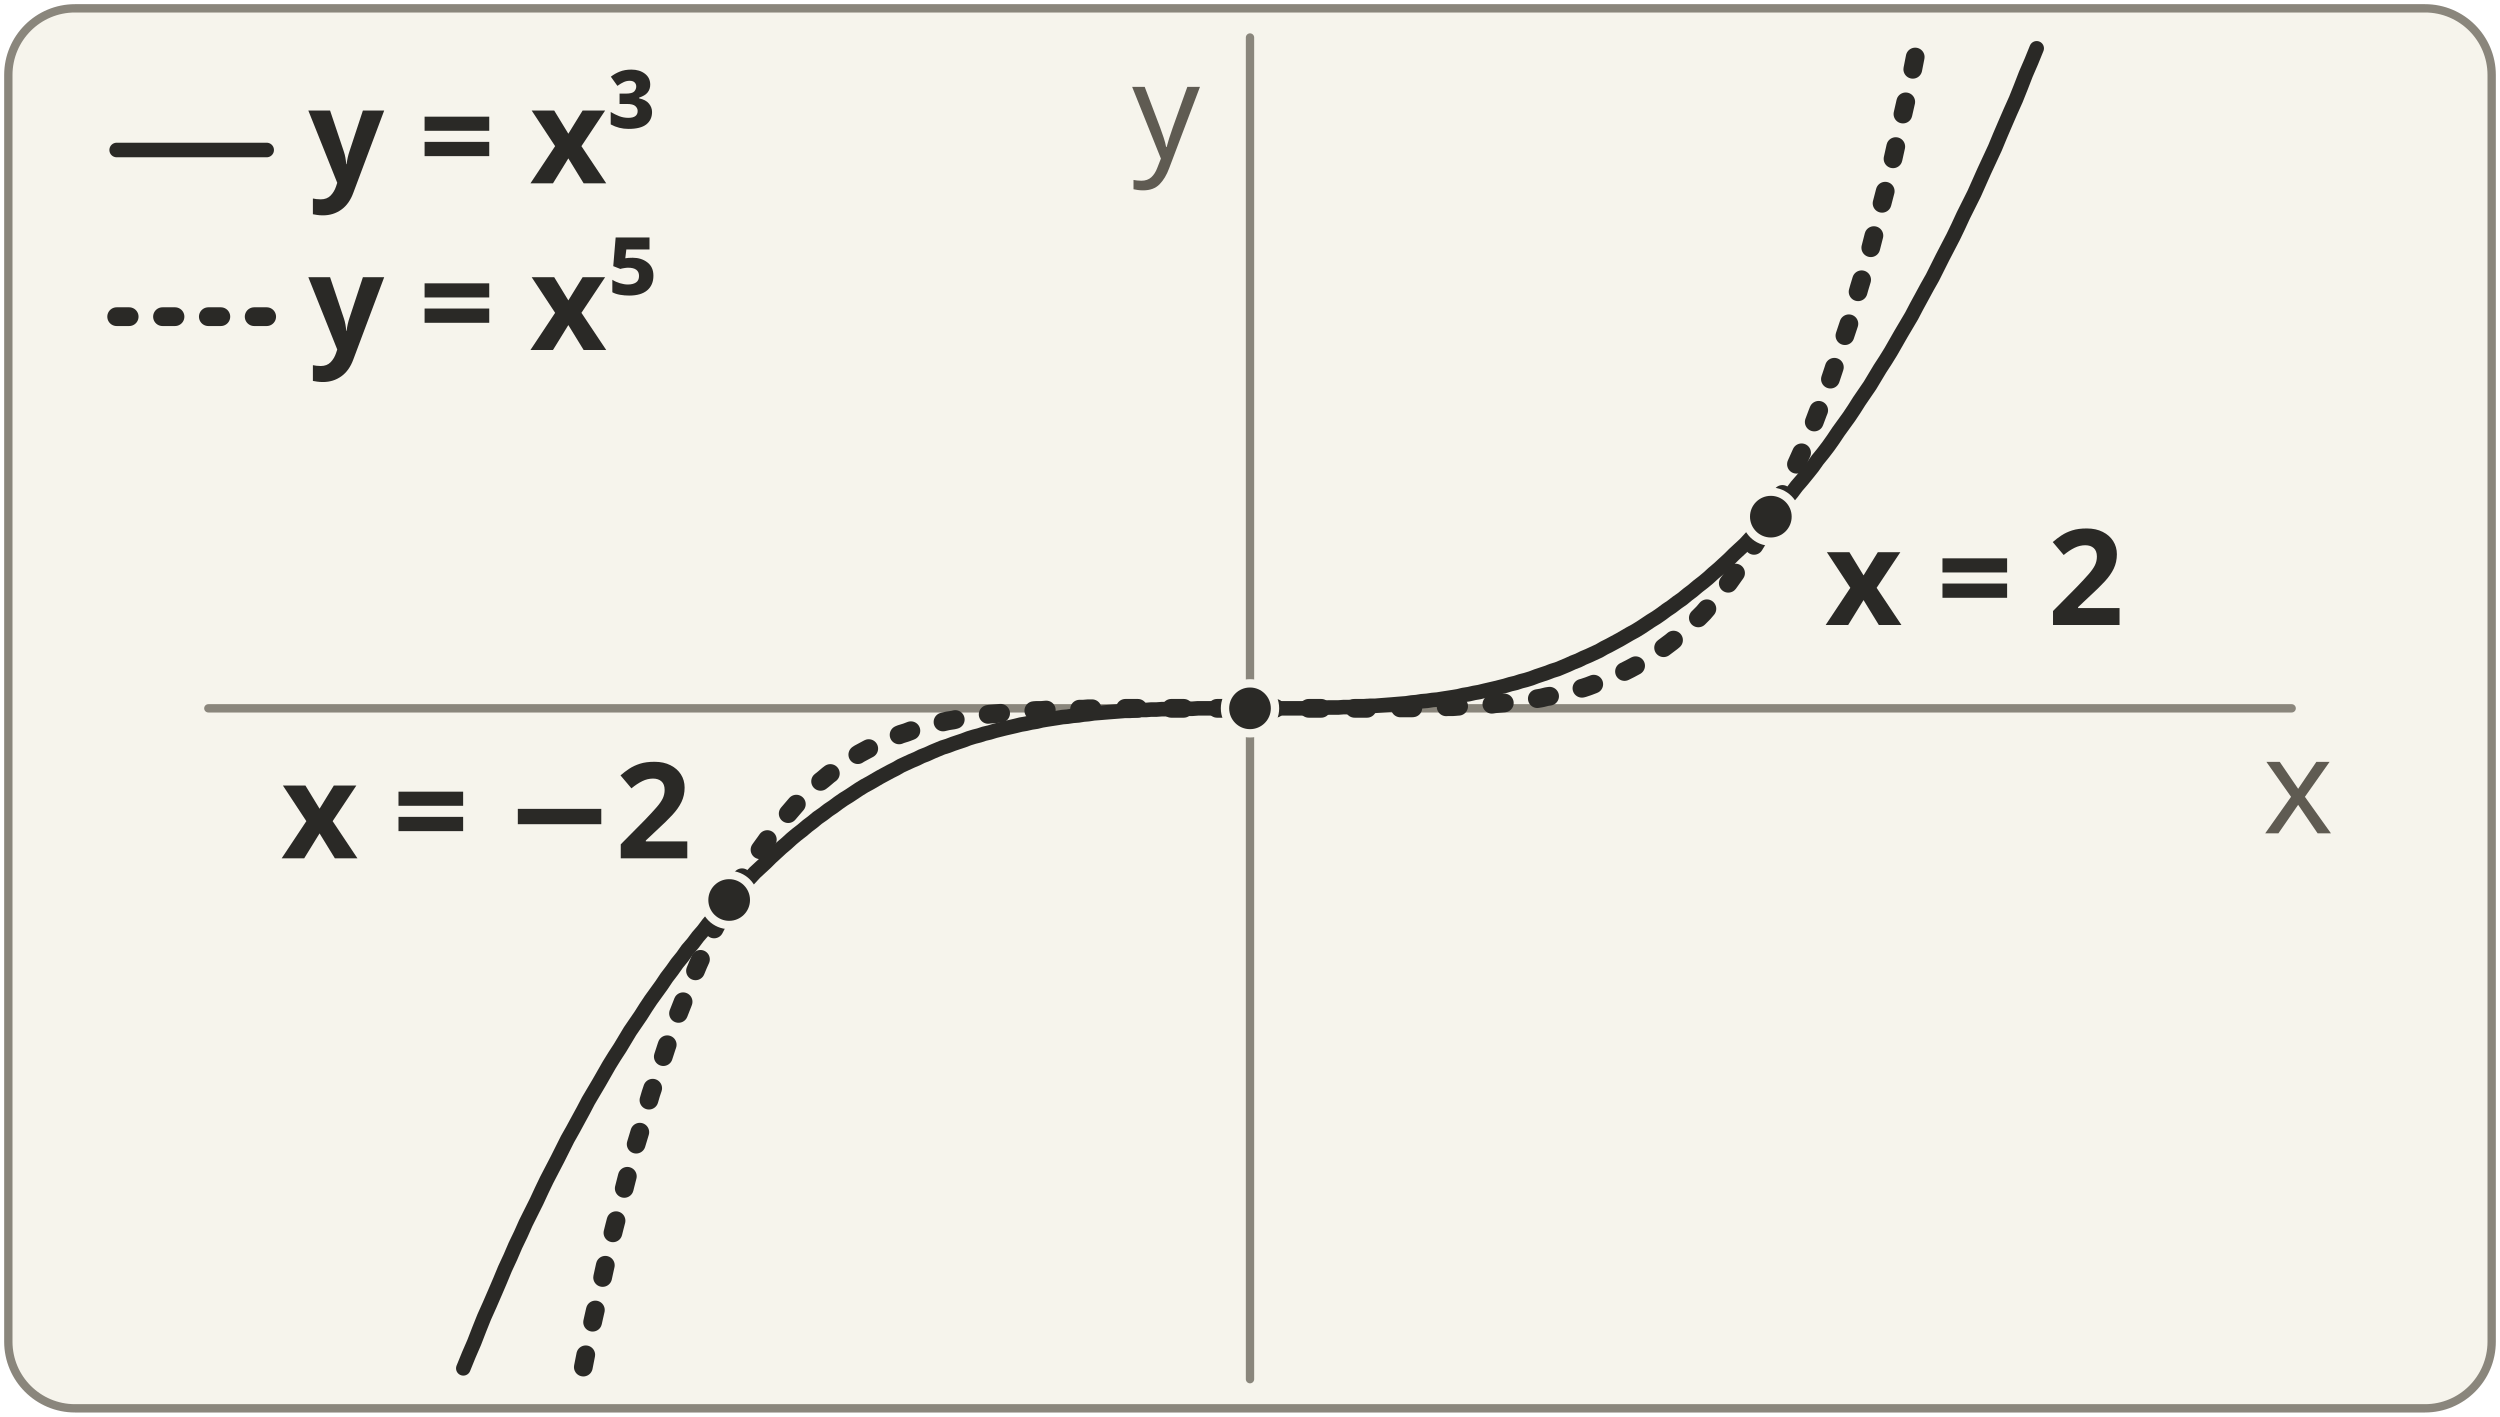
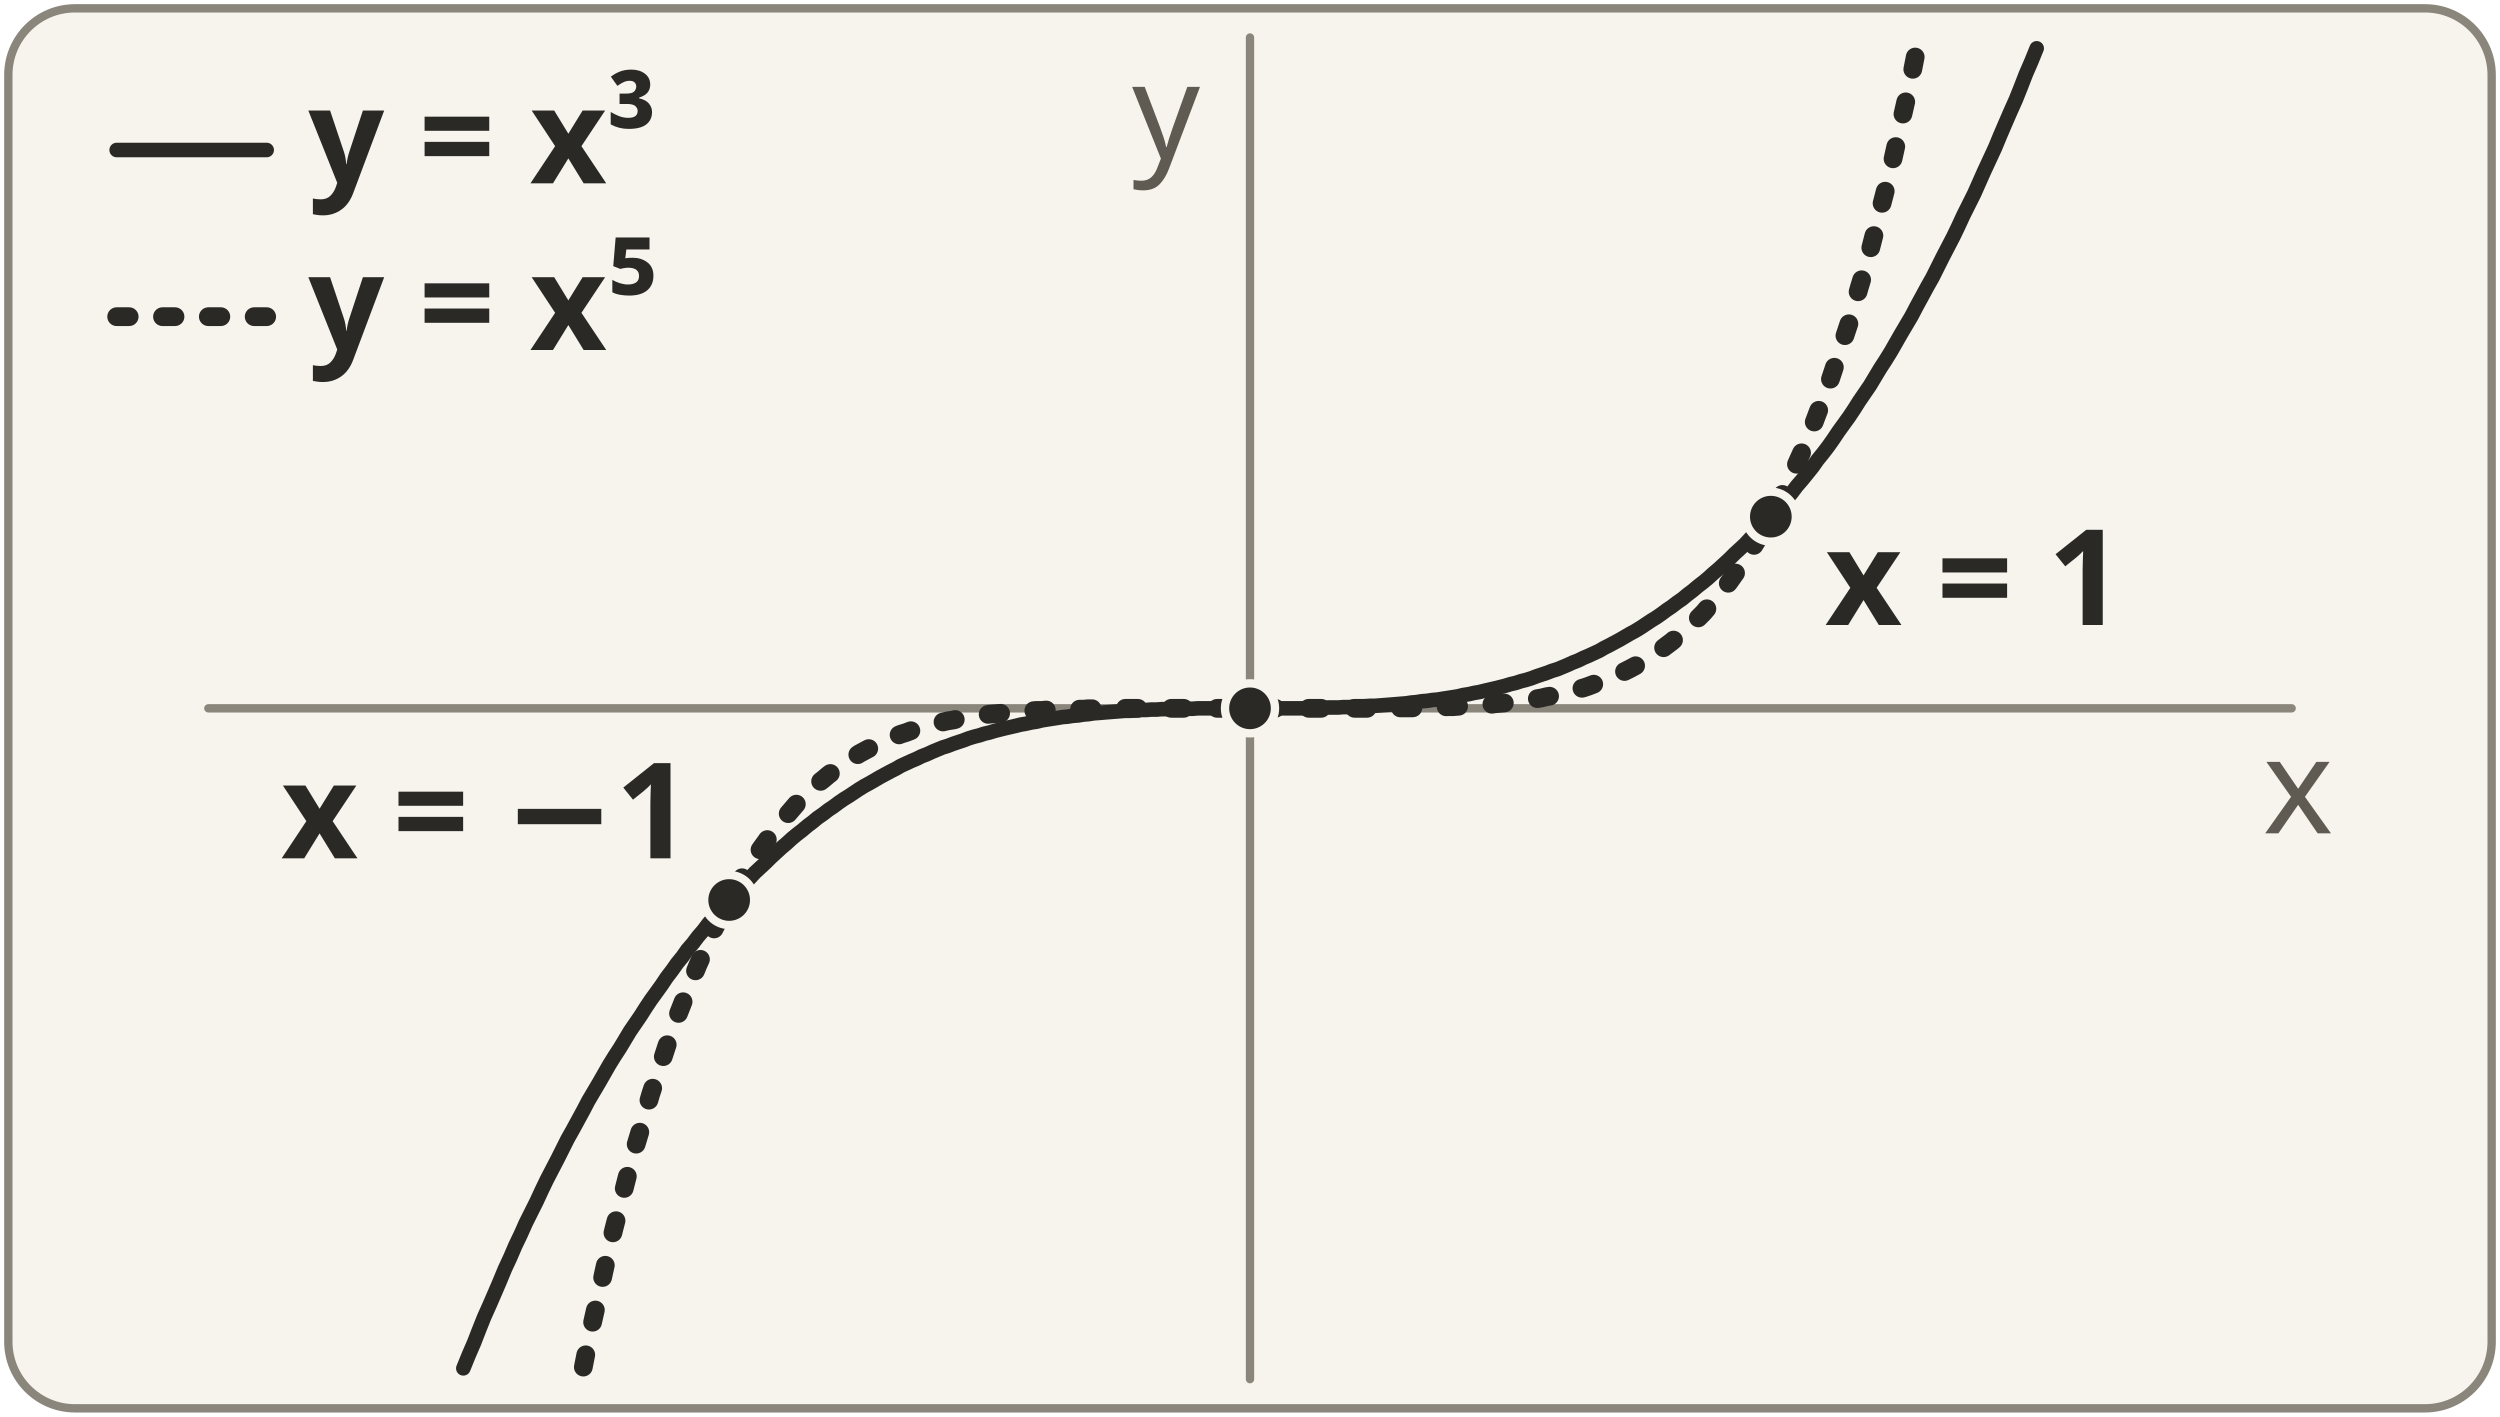
<svg xmlns="http://www.w3.org/2000/svg" viewBox="0 0 600 340" fill="none" stroke="#2a2926" stroke-width="3" stroke-linecap="round" stroke-linejoin="round">
  <defs>
    <marker id="ar" viewBox="0 0 10 10" refX="8" refY="5" markerWidth="7" markerHeight="7" orient="auto-start-reverse">
      <path d="M 0 0 L 10 5 L 0 10 z" fill="#2a2926" stroke="none" />
    </marker>
  </defs>
  <rect x="2" y="2" width="596" height="336" rx="16" fill="#f6f4ec" stroke="#8a867c" stroke-width="2" />
  <line data-draw="1" x1="50" y1="170" x2="550" y2="170" stroke="#8a867c" stroke-width="2" />
  <line data-draw="1" x1="300" y1="331.0" x2="300" y2="9.0" stroke="#8a867c" stroke-width="2" />
  <path data-draw="2" d="M 111.2 328.4 L 112.5 325.2 L 113.8 322.2 L 115.0 319.1 L 116.2 316.1 L 117.5 313.2 L 118.8 310.2 L 120.0 307.4 L 121.2 304.5 L 122.5 301.7 L 123.7 298.9 L 125.0 296.2 L 126.2 293.5 L 127.5 290.9 L 128.8 288.3 L 130.0 285.7 L 131.2 283.2 L 132.5 280.7 L 133.8 278.2 L 135.0 275.8 L 136.2 273.4 L 137.5 271.1 L 138.8 268.7 L 140.0 266.5 L 141.2 264.2 L 142.5 262.0 L 143.8 259.8 L 145.0 257.7 L 146.2 255.6 L 147.5 253.5 L 148.8 251.5 L 150.0 249.5 L 151.2 247.5 L 152.5 245.6 L 153.8 243.7 L 155.0 241.8 L 156.2 240.0 L 157.5 238.2 L 158.8 236.4 L 160.0 234.6 L 161.3 232.9 L 162.5 231.2 L 163.8 229.6 L 165.0 227.9 L 166.3 226.4 L 167.5 224.8 L 168.8 223.3 L 170.0 221.7 L 171.2 220.3 L 172.5 218.8 L 173.8 217.4 L 175.0 216.0 L 176.2 214.6 L 177.5 213.3 L 178.8 212.0 L 180.0 210.7 L 181.2 209.4 L 182.5 208.2 L 183.8 207.0 L 185.0 205.8 L 186.2 204.7 L 187.5 203.5 L 188.8 202.4 L 190.0 201.3 L 191.2 200.3 L 192.5 199.3 L 193.8 198.2 L 195.0 197.3 L 196.2 196.3 L 197.5 195.4 L 198.8 194.4 L 200.0 193.6 L 201.2 192.7 L 202.5 191.8 L 203.8 191.0 L 205.0 190.2 L 206.2 189.4 L 207.5 188.6 L 208.8 187.9 L 210.0 187.2 L 211.2 186.5 L 212.5 185.8 L 213.8 185.1 L 215.0 184.5 L 216.2 183.8 L 217.5 183.2 L 218.8 182.6 L 220.0 182.1 L 221.2 181.5 L 222.5 181.0 L 223.8 180.4 L 225.0 179.9 L 226.2 179.4 L 227.5 179.0 L 228.8 178.5 L 230.0 178.1 L 231.2 177.7 L 232.5 177.2 L 233.8 176.8 L 235.0 176.5 L 236.2 176.1 L 237.5 175.8 L 238.8 175.4 L 240.0 175.1 L 241.2 174.8 L 242.5 174.5 L 243.8 174.2 L 245.0 173.9 L 246.2 173.7 L 247.5 173.4 L 248.8 173.2 L 250.0 172.9 L 251.2 172.7 L 252.5 172.5 L 253.8 172.3 L 255.0 172.1 L 256.2 172.0 L 257.5 171.8 L 258.8 171.7 L 260.0 171.5 L 261.2 171.4 L 262.5 171.2 L 263.8 171.1 L 265.0 171.0 L 266.2 170.9 L 267.5 170.8 L 268.8 170.7 L 270.0 170.6 L 271.2 170.6 L 272.5 170.5 L 273.8 170.4 L 275.0 170.4 L 276.2 170.3 L 277.5 170.3 L 278.8 170.2 L 280.0 170.2 L 281.2 170.2 L 282.5 170.1 L 283.8 170.1 L 285.0 170.1 L 286.2 170.1 L 287.5 170.0 L 288.8 170.0 L 290.0 170.0 L 291.2 170.0 L 292.5 170.0 L 293.8 170.0 L 295.0 170.0 L 296.2 170.0 L 297.5 170.0 L 298.8 170.0 L 300.0 170.0 L 301.2 170.0 L 302.5 170.0 L 303.8 170.0 L 305.0 170.0 L 306.2 170.0 L 307.5 170.0 L 308.8 170.0 L 310.0 170.0 L 311.2 170.0 L 312.5 170.0 L 313.8 169.9 L 315.0 169.9 L 316.2 169.9 L 317.5 169.9 L 318.8 169.8 L 320.0 169.8 L 321.2 169.8 L 322.5 169.7 L 323.8 169.7 L 325.0 169.6 L 326.2 169.6 L 327.5 169.5 L 328.8 169.4 L 330.0 169.4 L 331.2 169.3 L 332.5 169.2 L 333.8 169.1 L 335.0 169.0 L 336.2 168.9 L 337.5 168.8 L 338.8 168.6 L 340.0 168.5 L 341.2 168.3 L 342.5 168.2 L 343.8 168.0 L 345.0 167.9 L 346.2 167.7 L 347.5 167.5 L 348.8 167.3 L 350.0 167.1 L 351.2 166.8 L 352.5 166.6 L 353.8 166.3 L 355.0 166.1 L 356.2 165.8 L 357.5 165.5 L 358.8 165.2 L 360.0 164.9 L 361.2 164.6 L 362.5 164.2 L 363.8 163.9 L 365.0 163.5 L 366.2 163.2 L 367.5 162.8 L 368.8 162.3 L 370.0 161.9 L 371.2 161.5 L 372.5 161.0 L 373.8 160.6 L 375.0 160.1 L 376.2 159.6 L 377.5 159.0 L 378.8 158.5 L 380.0 157.9 L 381.2 157.4 L 382.5 156.8 L 383.8 156.2 L 385.0 155.5 L 386.2 154.9 L 387.5 154.2 L 388.8 153.5 L 390.0 152.8 L 391.2 152.1 L 392.5 151.4 L 393.8 150.6 L 395.0 149.8 L 396.2 149.0 L 397.5 148.2 L 398.8 147.3 L 400.0 146.4 L 401.2 145.6 L 402.5 144.6 L 403.8 143.7 L 405.0 142.7 L 406.2 141.8 L 407.5 140.7 L 408.8 139.7 L 410.0 138.7 L 411.2 137.6 L 412.5 136.5 L 413.8 135.3 L 415.0 134.2 L 416.2 133.0 L 417.5 131.8 L 418.8 130.6 L 420.0 129.3 L 421.2 128.0 L 422.5 126.7 L 423.8 125.4 L 425.0 124.0 L 426.2 122.6 L 427.5 121.2 L 428.8 119.7 L 430.0 118.3 L 431.2 116.7 L 432.5 115.2 L 433.8 113.6 L 435.0 112.1 L 436.2 110.4 L 437.5 108.8 L 438.8 107.1 L 440.0 105.4 L 441.2 103.6 L 442.5 101.8 L 443.8 100.0 L 445.0 98.2 L 446.2 96.3 L 447.5 94.4 L 448.8 92.5 L 450.0 90.5 L 451.2 88.5 L 452.5 86.5 L 453.8 84.4 L 455.0 82.3 L 456.2 80.2 L 457.5 78.0 L 458.8 75.8 L 460.0 73.5 L 461.2 71.3 L 462.5 68.9 L 463.8 66.6 L 465.0 64.2 L 466.2 61.8 L 467.5 59.3 L 468.8 56.8 L 470.0 54.3 L 471.2 51.7 L 472.5 49.1 L 473.8 46.5 L 475.0 43.8 L 476.2 41.1 L 477.5 38.3 L 478.8 35.5 L 480.0 32.6 L 481.2 29.8 L 482.5 26.8 L 483.8 23.9 L 485.0 20.9 L 486.2 17.8 L 487.5 14.8 L 488.8 11.6" stroke="#2a2926" stroke-width="3.5" />
  <path data-draw="2" d="M 140.0 328.1 L 141.2 322.0 L 142.5 316.1 L 143.8 310.4 L 145.0 304.9 L 146.2 299.5 L 147.5 294.3 L 148.8 289.3 L 150.0 284.5 L 151.2 279.8 L 152.5 275.2 L 153.8 270.9 L 155.0 266.6 L 156.2 262.5 L 157.5 258.6 L 158.8 254.8 L 160.0 251.1 L 161.3 247.5 L 162.5 244.1 L 163.8 240.8 L 165.0 237.6 L 166.3 234.5 L 167.5 231.6 L 168.8 228.7 L 170.0 226.0 L 171.2 223.3 L 172.5 220.8 L 173.8 218.3 L 175.0 216.0 L 176.2 213.7 L 177.5 211.6 L 178.8 209.5 L 180.0 207.5 L 181.2 205.6 L 182.5 203.8 L 183.8 202.0 L 185.0 200.3 L 186.2 198.7 L 187.5 197.2 L 188.8 195.7 L 190.0 194.3 L 191.2 192.9 L 192.5 191.6 L 193.8 190.4 L 195.0 189.2 L 196.2 188.1 L 197.5 187.1 L 198.8 186.0 L 200.0 185.1 L 201.2 184.2 L 202.5 183.3 L 203.8 182.5 L 205.0 181.7 L 206.2 180.9 L 207.5 180.2 L 208.8 179.5 L 210.0 178.9 L 211.2 178.3 L 212.5 177.7 L 213.8 177.2 L 215.0 176.7 L 216.2 176.2 L 217.5 175.8 L 218.8 175.3 L 220.0 174.9 L 221.2 174.6 L 222.5 174.2 L 223.8 173.9 L 225.0 173.6 L 226.2 173.3 L 227.5 173.0 L 228.8 172.8 L 230.0 172.5 L 231.2 172.3 L 232.5 172.1 L 233.8 171.9 L 235.0 171.7 L 236.2 171.6 L 237.5 171.4 L 238.8 171.3 L 240.0 171.2 L 241.2 171.1 L 242.5 170.9 L 243.8 170.8 L 245.0 170.8 L 246.2 170.7 L 247.5 170.6 L 248.8 170.5 L 250.0 170.5 L 251.2 170.4 L 252.5 170.4 L 253.8 170.3 L 255.0 170.3 L 256.2 170.2 L 257.5 170.2 L 258.8 170.2 L 260.0 170.2 L 261.2 170.1 L 262.5 170.1 L 263.8 170.1 L 265.0 170.1 L 266.2 170.1 L 267.5 170.1 L 268.8 170.0 L 270.0 170.0 L 271.2 170.0 L 272.5 170.0 L 273.8 170.0 L 275.0 170.0 L 276.2 170.0 L 277.5 170.0 L 278.8 170.0 L 280.0 170.0 L 281.2 170.0 L 282.5 170.0 L 283.8 170.0 L 285.0 170.0 L 286.2 170.0 L 287.5 170.0 L 288.8 170.0 L 290.0 170.0 L 291.2 170.0 L 292.5 170.0 L 293.8 170.0 L 295.0 170.0 L 296.2 170.0 L 297.5 170.0 L 298.8 170.0 L 300.0 170.0 L 301.2 170.0 L 302.5 170.0 L 303.8 170.0 L 305.0 170.0 L 306.2 170.0 L 307.5 170.0 L 308.8 170.0 L 310.0 170.0 L 311.2 170.0 L 312.5 170.0 L 313.8 170.0 L 315.0 170.0 L 316.2 170.0 L 317.5 170.0 L 318.8 170.0 L 320.0 170.0 L 321.2 170.0 L 322.5 170.0 L 323.8 170.0 L 325.0 170.0 L 326.2 170.0 L 327.5 170.0 L 328.8 170.0 L 330.0 170.0 L 331.2 170.0 L 332.5 169.9 L 333.8 169.9 L 335.0 169.9 L 336.2 169.9 L 337.5 169.9 L 338.8 169.9 L 340.0 169.8 L 341.2 169.8 L 342.5 169.8 L 343.8 169.8 L 345.0 169.7 L 346.2 169.7 L 347.5 169.6 L 348.8 169.6 L 350.0 169.5 L 351.2 169.5 L 352.5 169.4 L 353.8 169.3 L 355.0 169.2 L 356.2 169.2 L 357.5 169.1 L 358.8 168.9 L 360.0 168.8 L 361.2 168.7 L 362.5 168.6 L 363.8 168.4 L 365.0 168.3 L 366.2 168.1 L 367.5 167.9 L 368.8 167.7 L 370.0 167.5 L 371.2 167.2 L 372.5 167.0 L 373.8 166.7 L 375.0 166.4 L 376.2 166.1 L 377.5 165.8 L 378.8 165.4 L 380.0 165.1 L 381.2 164.7 L 382.5 164.2 L 383.8 163.8 L 385.0 163.3 L 386.2 162.8 L 387.5 162.3 L 388.8 161.7 L 390.0 161.1 L 391.2 160.5 L 392.5 159.8 L 393.8 159.1 L 395.0 158.3 L 396.2 157.5 L 397.5 156.7 L 398.8 155.8 L 400.0 154.9 L 401.2 154.0 L 402.5 152.9 L 403.8 151.9 L 405.0 150.8 L 406.2 149.6 L 407.5 148.4 L 408.8 147.1 L 410.0 145.7 L 411.2 144.3 L 412.5 142.8 L 413.8 141.3 L 415.0 139.7 L 416.2 138.0 L 417.5 136.2 L 418.8 134.4 L 420.0 132.5 L 421.2 130.5 L 422.5 128.4 L 423.8 126.3 L 425.0 124.0 L 426.2 121.7 L 427.5 119.2 L 428.8 116.7 L 430.0 114.0 L 431.2 111.3 L 432.5 108.4 L 433.8 105.5 L 435.0 102.4 L 436.2 99.2 L 437.5 95.9 L 438.8 92.5 L 440.0 88.9 L 441.2 85.2 L 442.5 81.4 L 443.8 77.5 L 445.0 73.4 L 446.2 69.1 L 447.5 64.8 L 448.8 60.2 L 450.0 55.5 L 451.2 50.7 L 452.5 45.7 L 453.8 40.5 L 455.0 35.1 L 456.2 29.6 L 457.5 23.9 L 458.8 18.0 L 460.0 11.9" stroke="#2a2926" stroke-width="4.5" stroke-dasharray="3 8" />
  <circle data-draw="4" cx="175" cy="216" r="6" fill="#2a2926" stroke="#f6f4ec" stroke-width="2" />
  <circle data-draw="4" cx="300" cy="170" r="6" fill="#2a2926" stroke="#f6f4ec" stroke-width="2" />
  <circle data-draw="4" cx="425" cy="124" r="6" fill="#2a2926" stroke="#f6f4ec" stroke-width="2" />
  <line data-draw="2" x1="28" y1="36" x2="64" y2="36" stroke="#2a2926" stroke-width="3.5" />
  <line data-draw="2" x1="28" y1="76" x2="64" y2="76" stroke="#2a2926" stroke-width="4.5" stroke-dasharray="3 8" />
  <text x="560" y="200" text-anchor="end" font-family="sans-serif" font-size="32" font-weight="500" fill="#5f5b52" stroke="none">x</text>
  <text x="288" y="38" text-anchor="end" font-family="sans-serif" font-size="32" font-weight="500" fill="#5f5b52" stroke="none">y</text>
  <text x="74" y="44" text-anchor="start" font-family="sans-serif" font-size="32" font-weight="700" fill="#2a2926" stroke="none">y = x³</text>
  <text x="74" y="84" text-anchor="start" font-family="sans-serif" font-size="32" font-weight="700" fill="#2a2926" stroke="none">y = x⁵</text>
-   <text x="166" y="206" text-anchor="end" font-family="sans-serif" font-size="32" font-weight="700" fill="#2a2926" stroke="none">x = −2</text>
-   <text x="438" y="150" text-anchor="start" font-family="sans-serif" font-size="32" font-weight="700" fill="#2a2926" stroke="none">x = 2</text>
+   <text x="166" y="206" text-anchor="end" font-family="sans-serif" font-size="32" font-weight="700" fill="#2a2926" stroke="none">x = −1</text>
+   <text x="438" y="150" text-anchor="start" font-family="sans-serif" font-size="32" font-weight="700" fill="#2a2926" stroke="none">x = 1</text>
</svg>
